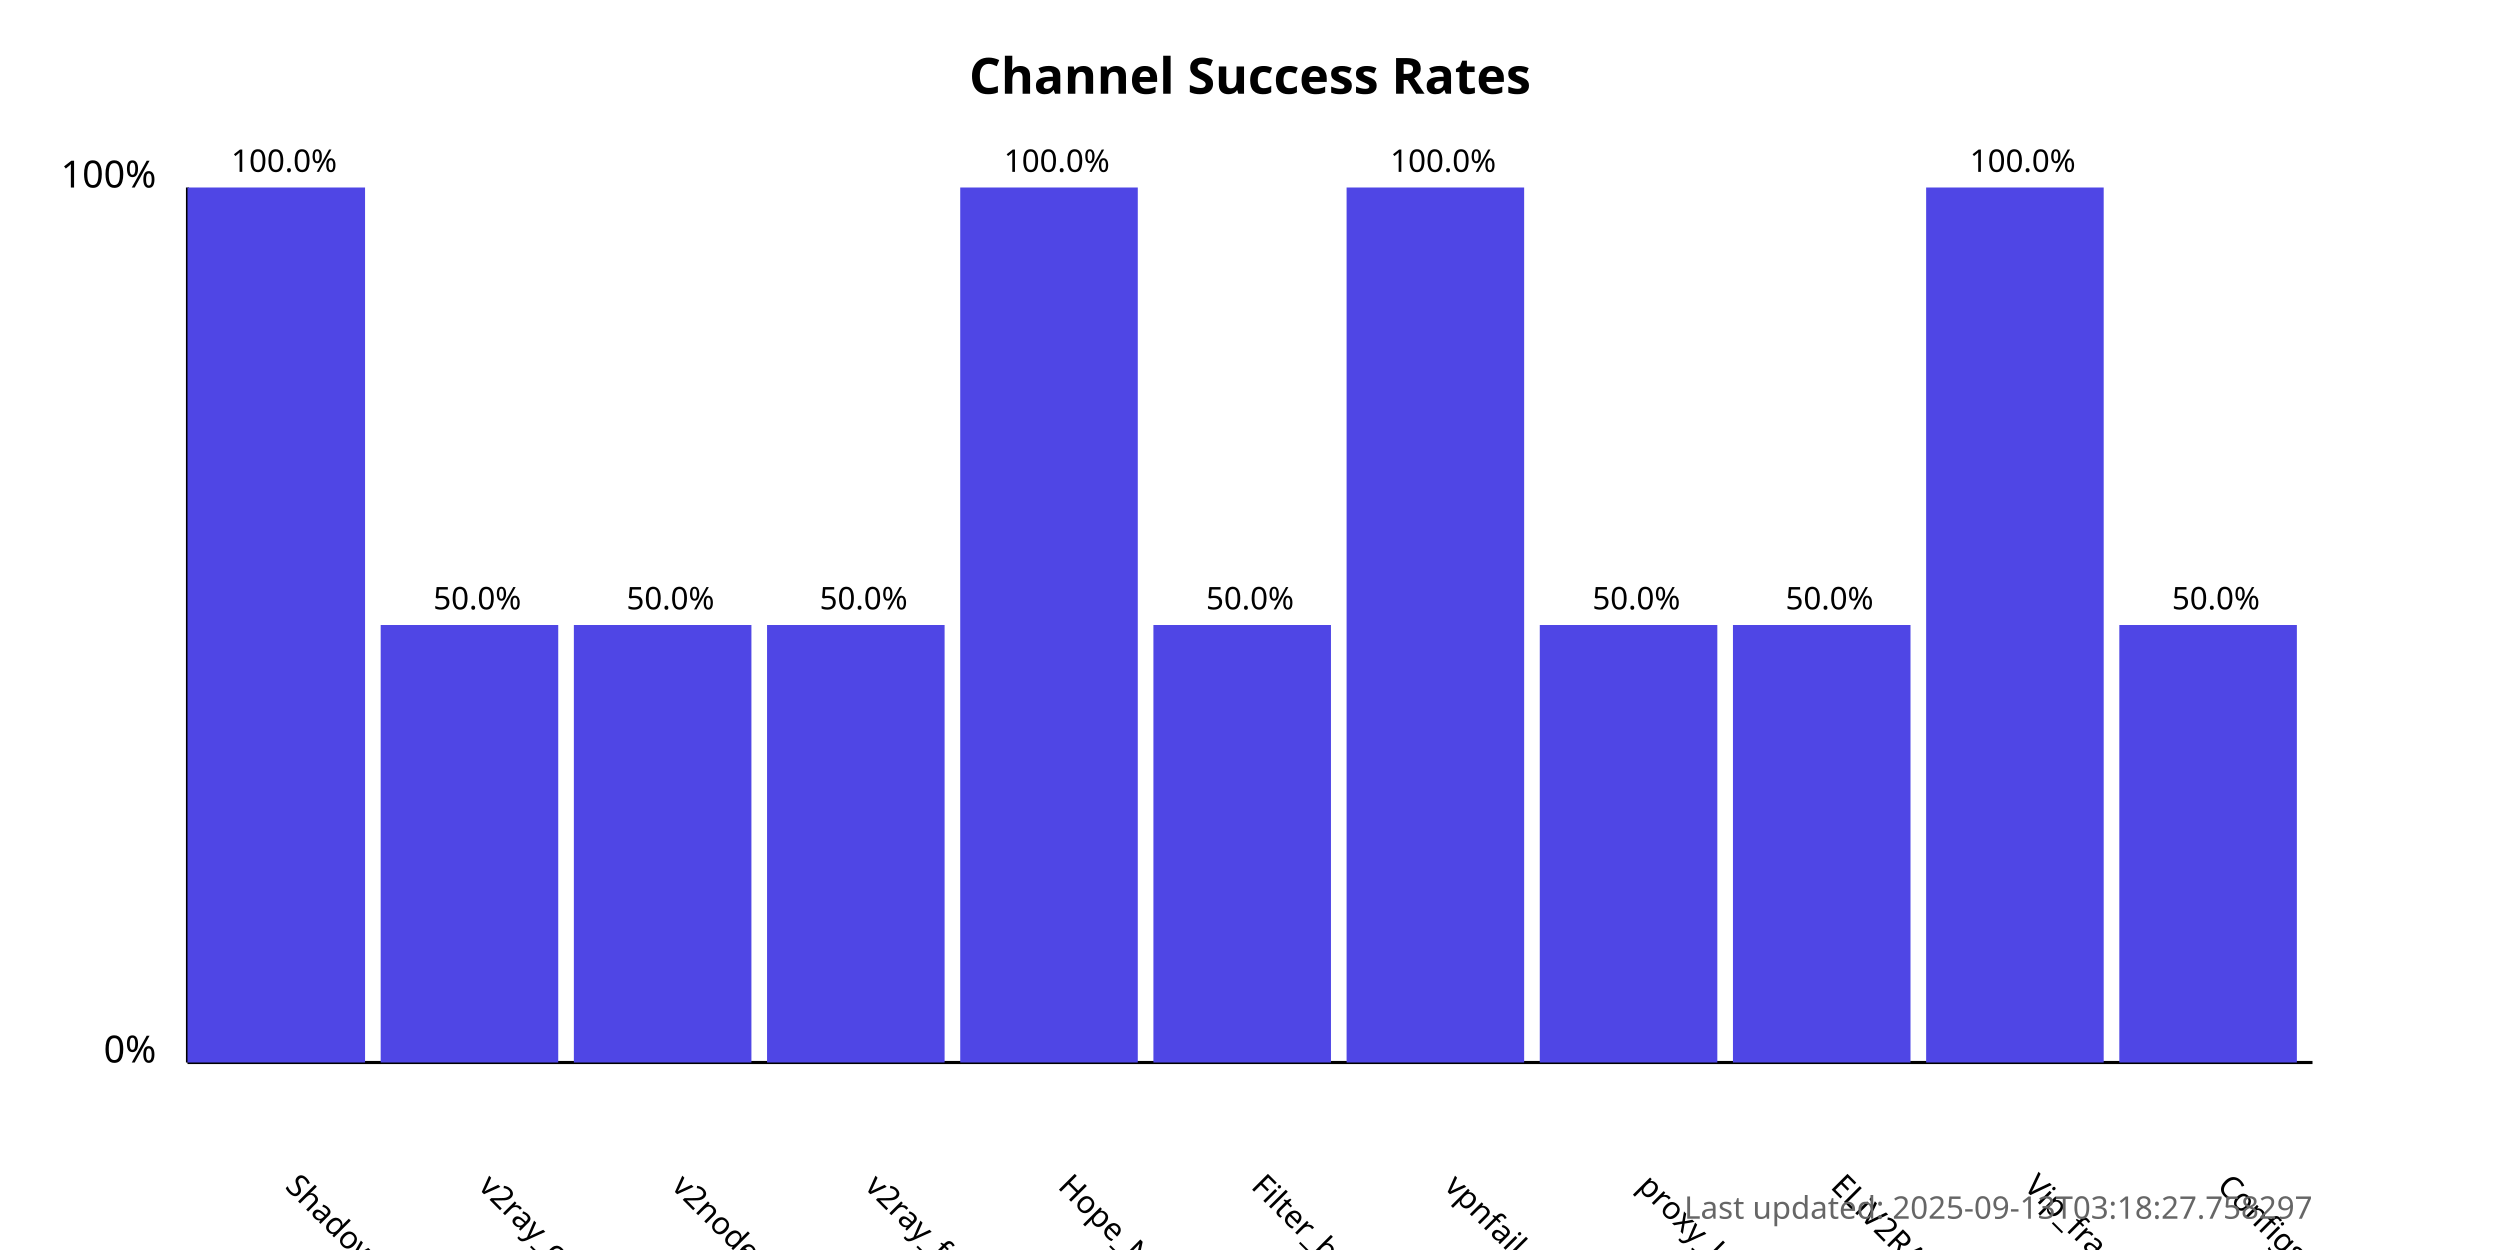
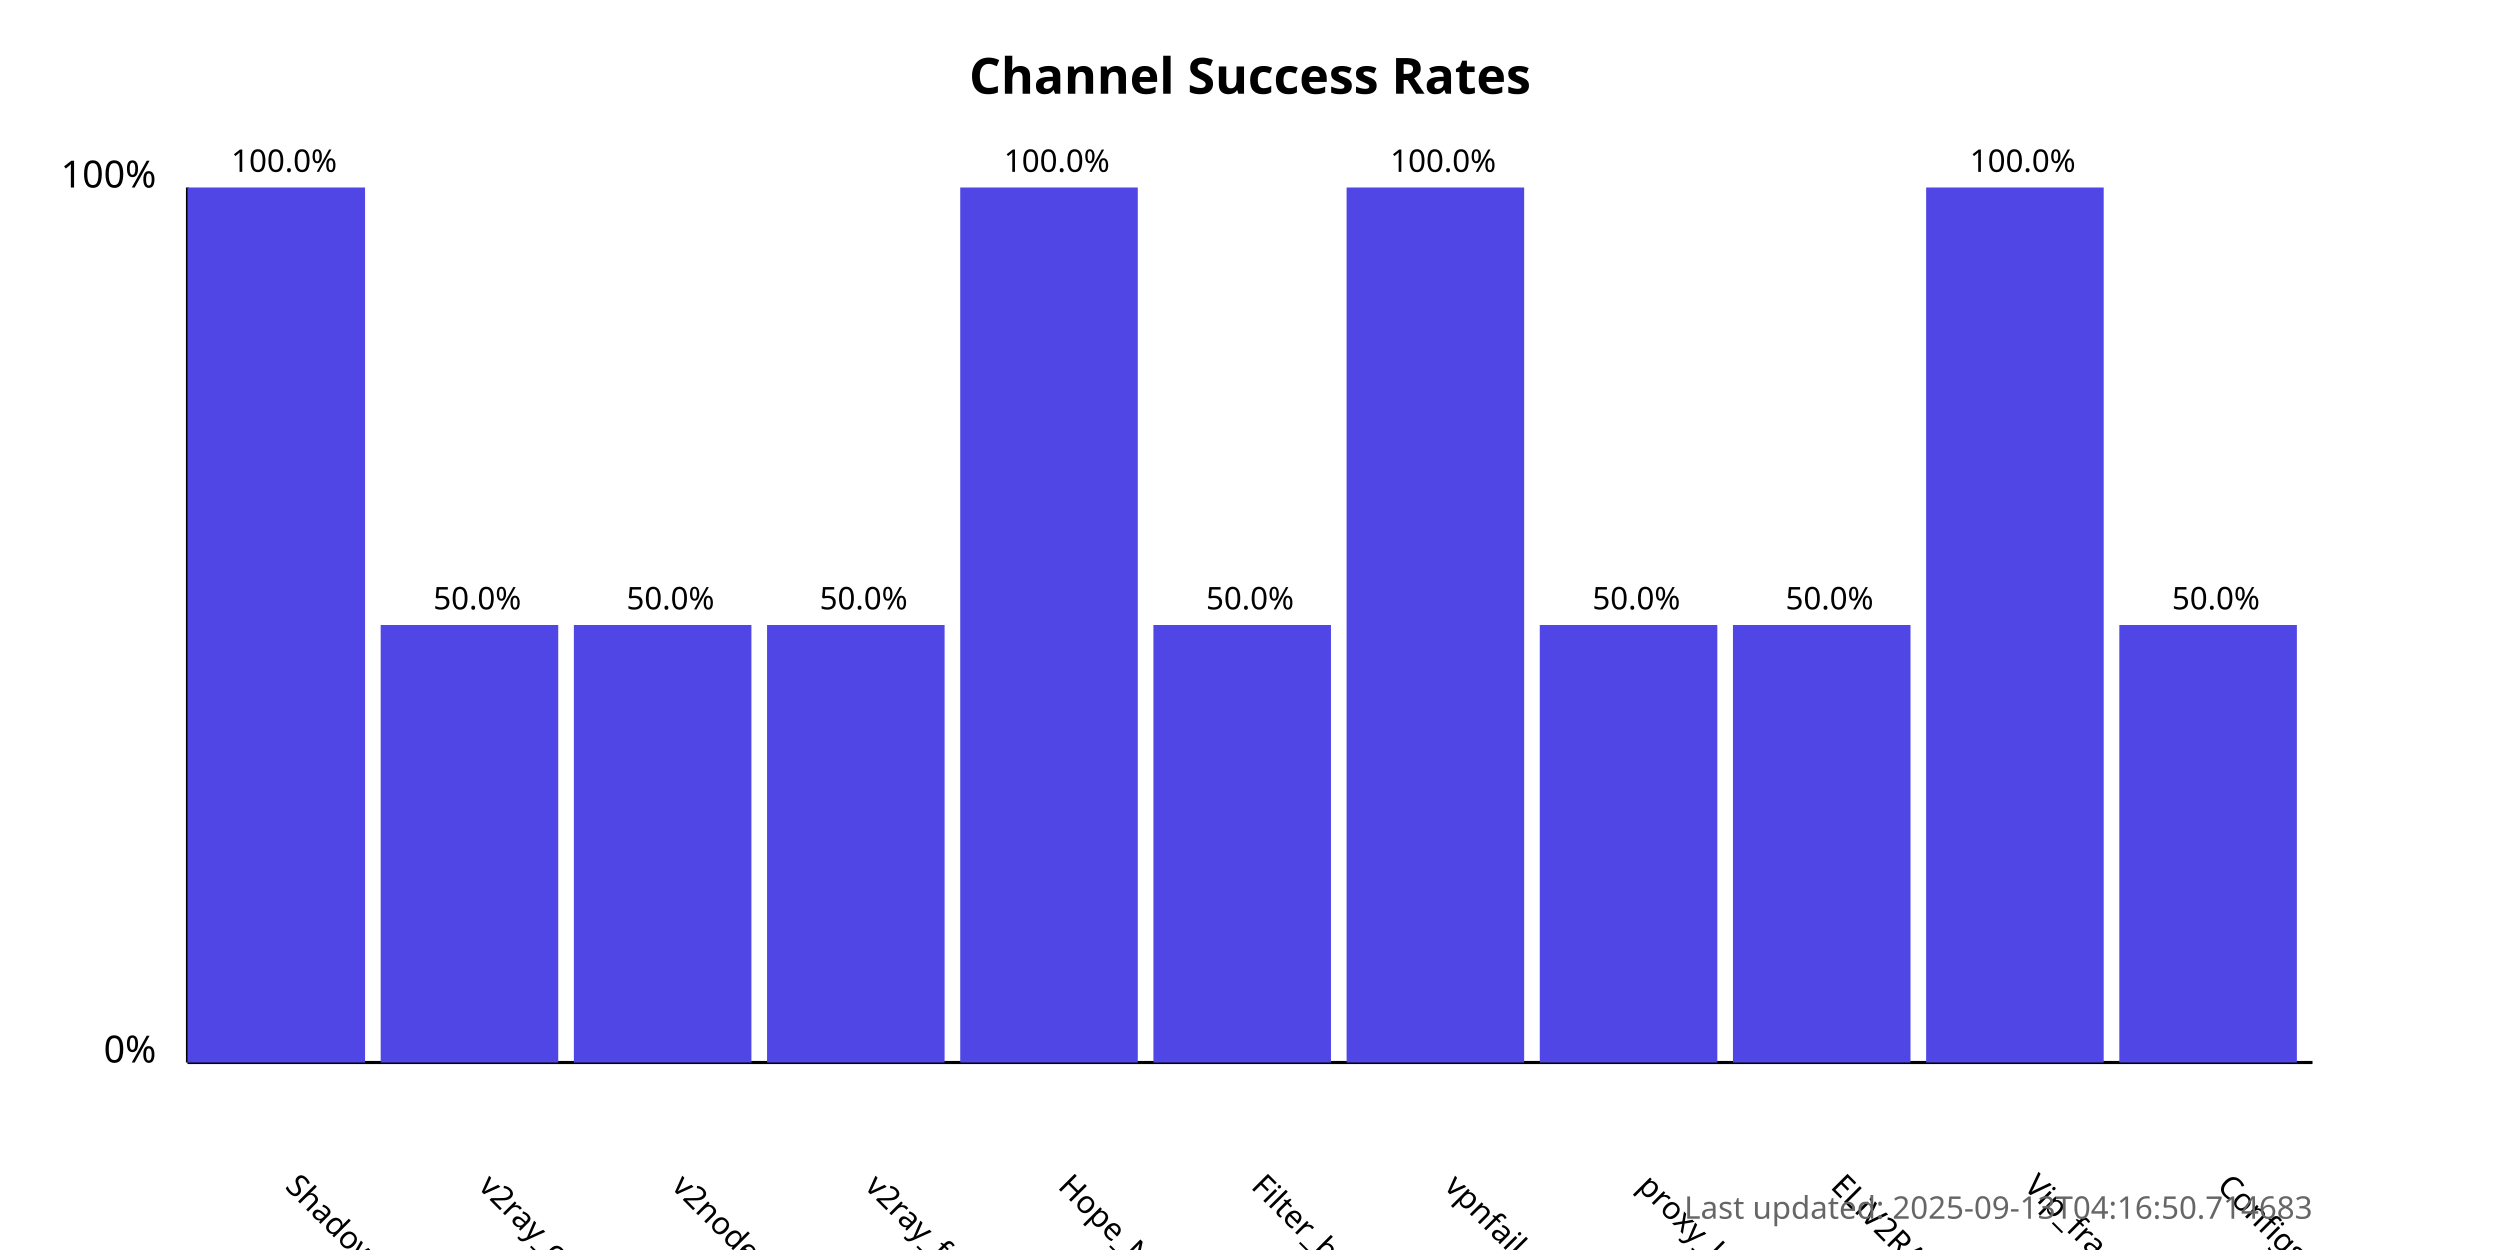
<svg xmlns="http://www.w3.org/2000/svg" width="800" height="400">
  <style>
            .chart-title { font: bold 16px sans-serif; }
            .axis-label { font: 12px sans-serif; }
            .tick-label { font: 10px sans-serif; }
            .bar { fill: #4f46e5; }
            .bar:hover { fill: #6366f1; }
            .timestamp { font: 10px sans-serif; fill: #666; }
        </style>
  <text x="400.0" y="30" text-anchor="middle" class="chart-title">
            Channel Success Rates
        </text>
  <line x1="60" y1="340" x2="60" y2="60" stroke="black" stroke-width="1" />
  <line x1="60" y1="340" x2="740" y2="340" stroke="black" stroke-width="1" />
  <text x="50" y="340" text-anchor="end" class="axis-label">0%</text>
  <text x="50" y="60" text-anchor="end" class="axis-label">100%</text>
  <g>
    <rect x="60" y="60.0" width="56.818" height="280.0" class="bar" />
    <text x="90.909" y="380" transform="rotate(45, 90.90909, 380)" text-anchor="start" class="tick-label">
                ShadowProxy66
            </text>
    <text x="90.909" y="55.0" text-anchor="middle" class="tick-label">
                100.0%
            </text>
  </g>
  <g>
    <rect x="121.818" y="200.0" width="56.818" height="140.0" class="bar" />
    <text x="152.727" y="380" transform="rotate(45, 152.7273, 380)" text-anchor="start" class="tick-label">
                v2ray_configs_pool
            </text>
    <text x="152.727" y="195.0" text-anchor="middle" class="tick-label">
                50.0%
            </text>
  </g>
  <g>
    <rect x="183.636" y="200.0" width="56.818" height="140.0" class="bar" />
    <text x="214.545" y="380" transform="rotate(45, 214.5455, 380)" text-anchor="start" class="tick-label">
                v2nodes
            </text>
    <text x="214.545" y="195.0" text-anchor="middle" class="tick-label">
                50.0%
            </text>
  </g>
  <g>
    <rect x="245.455" y="200.0" width="56.818" height="140.0" class="bar" />
    <text x="276.364" y="380" transform="rotate(45, 276.3636, 380)" text-anchor="start" class="tick-label">
                v2ray_free_conf
            </text>
    <text x="276.364" y="195.0" text-anchor="middle" class="tick-label">
                50.0%
            </text>
  </g>
  <g>
    <rect x="307.273" y="60.0" width="56.818" height="280.0" class="bar" />
    <text x="338.182" y="380" transform="rotate(45, 338.1818, 380)" text-anchor="start" class="tick-label">
                Hope_Net
            </text>
    <text x="338.182" y="55.0" text-anchor="middle" class="tick-label">
                100.0%
            </text>
  </g>
  <g>
    <rect x="369.091" y="200.0" width="56.818" height="140.0" class="bar" />
    <text x="400.0" y="380" transform="rotate(45, 400.0, 380)" text-anchor="start" class="tick-label">
                Filter_breaker
            </text>
    <text x="400.0" y="195.0" text-anchor="middle" class="tick-label">
                50.0%
            </text>
  </g>
  <g>
    <rect x="430.909" y="60.0" width="56.818" height="280.0" class="bar" />
    <text x="461.818" y="380" transform="rotate(45, 461.8182, 380)" text-anchor="start" class="tick-label">
                vpnfail_vless
            </text>
    <text x="461.818" y="55.0" text-anchor="middle" class="tick-label">
                100.0%
            </text>
  </g>
  <g>
    <rect x="492.727" y="200.0" width="56.818" height="140.0" class="bar" />
    <text x="523.636" y="380" transform="rotate(45, 523.6364, 380)" text-anchor="start" class="tick-label">
                proxy_kafee
            </text>
    <text x="523.636" y="195.0" text-anchor="middle" class="tick-label">
                50.0%
            </text>
  </g>
  <g>
    <rect x="554.545" y="200.0" width="56.818" height="140.0" class="bar" />
    <text x="585.455" y="380" transform="rotate(45, 585.4545, 380)" text-anchor="start" class="tick-label">
                ELiV2RAY
            </text>
    <text x="585.455" y="195.0" text-anchor="middle" class="tick-label">
                50.0%
            </text>
  </g>
  <g>
    <rect x="616.364" y="60.0" width="56.818" height="280.0" class="bar" />
    <text x="647.273" y="380" transform="rotate(45, 647.2727, 380)" text-anchor="start" class="tick-label">
                Vip_fragment_v2ray
            </text>
    <text x="647.273" y="55.0" text-anchor="middle" class="tick-label">
                100.0%
            </text>
  </g>
  <g>
    <rect x="678.182" y="200.0" width="56.818" height="140.0" class="bar" />
    <text x="709.091" y="380" transform="rotate(45, 709.0909, 380)" text-anchor="start" class="tick-label">
                ConfigsHubPlus
            </text>
    <text x="709.091" y="195.0" text-anchor="middle" class="tick-label">
                50.0%
            </text>
  </g>
  <text x="740" y="390" text-anchor="end" class="timestamp">
-             Last updated: 2025-09-13T03:18:27.758297
+             Last updated: 2025-09-13T04:16:50.714683
        </text>
</svg>
